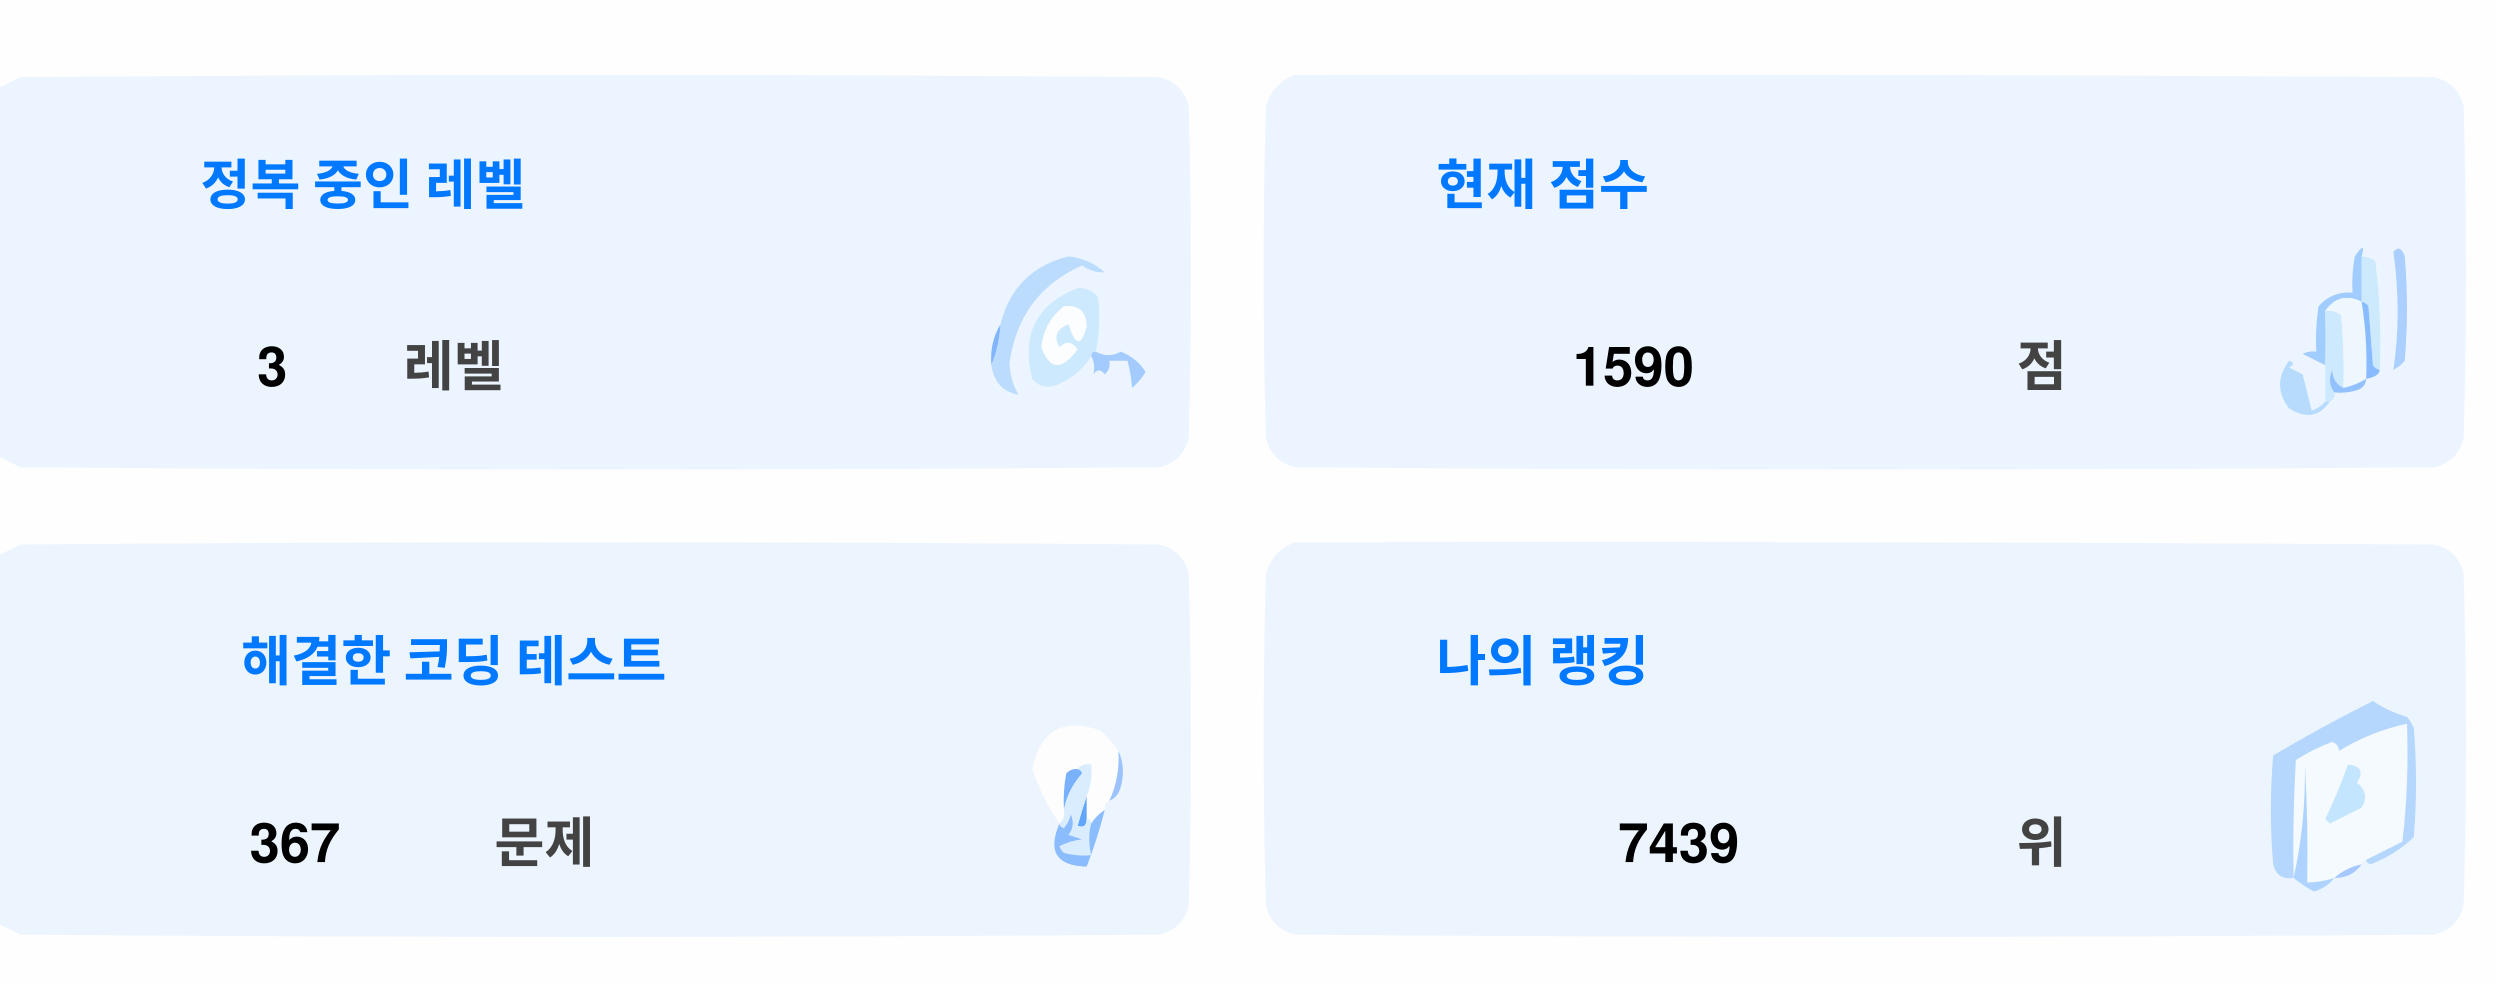
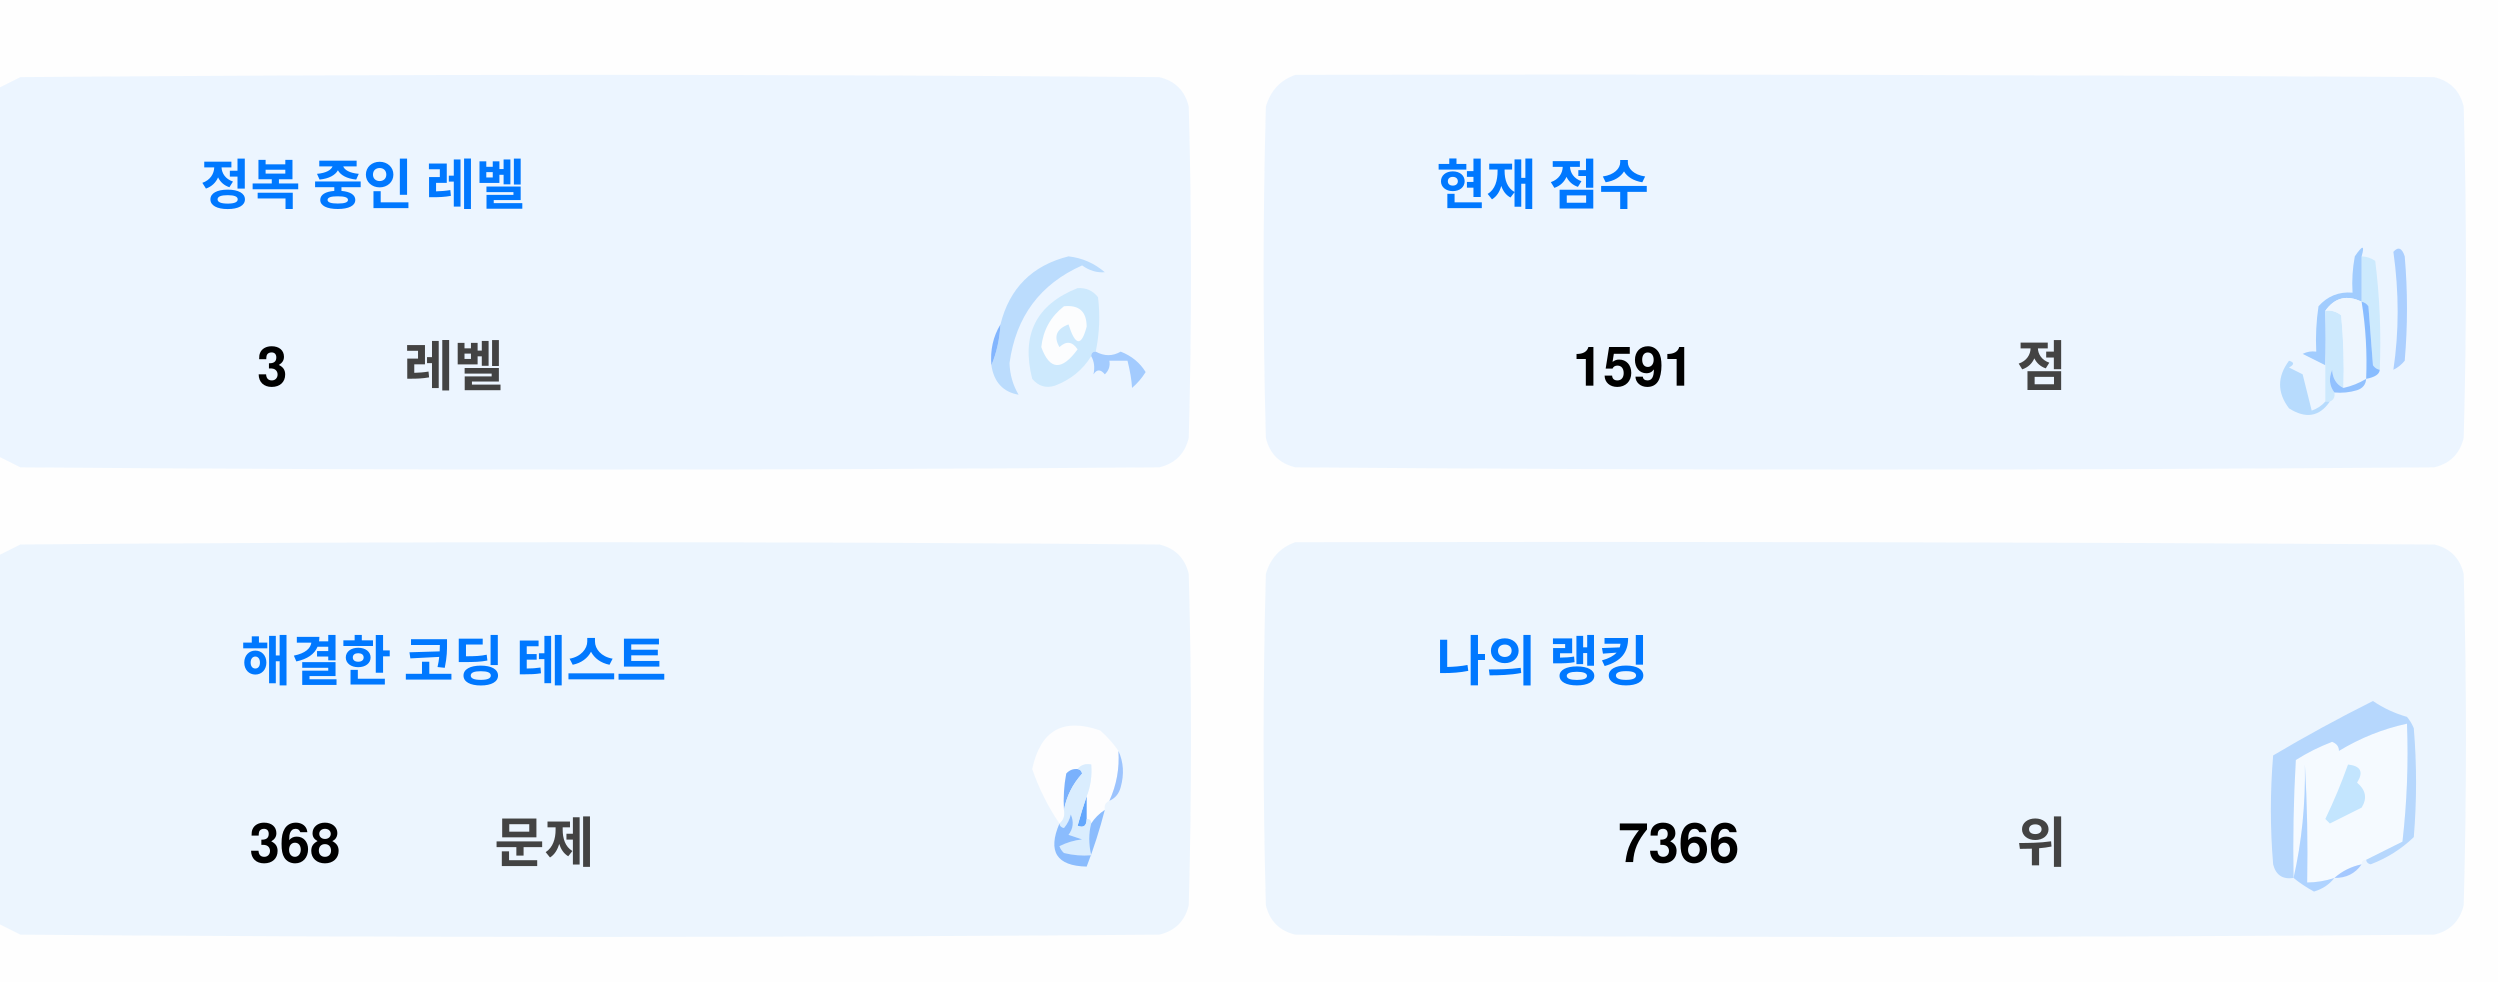
<svg xmlns="http://www.w3.org/2000/svg" version="1.1" width="551px" height="217px" style="shape-rendering:geometricPrecision; text-rendering:geometricPrecision; image-rendering:optimizeQuality; fill-rule:evenodd; clip-rule:evenodd">
  <style>.title {fill: #434343;font-size: 1rem;line-height: 1.5rem;font-weight: bold;font-family: -apple-system, BlinkMacSystemFont, Segoe UI, Helvetica, Arial, sans-serif, Apple Color Emoji, Segoe UI Emoji;}.desc {fill: #434343;font-size: 2.5rem;font-weight: bold;line-height: 1.5rem;font-family: -apple-system, BlinkMacSystemFont, Segoe UI, Helvetica, Arial, sans-serif, Apple Color Emoji, Segoe UI Emoji;}.desc-2 {fill: #434343;font-size: 1rem;font-weight: bold;line-height: 1.5rem;font-family: -apple-system, BlinkMacSystemFont, Segoe UI, Helvetica, Arial, sans-serif, Apple Color Emoji, Segoe UI Emoji;}.text, .desc {animation: twinkling 4s ease-in-out infinite;}@keyframes twinkling {40% { opacity: 1; }50% { opacity: 0.5; }60% { opacity: 1; }70% { opacity: 0.5; }80% { opacity: 1; }}</style>
  <g>
    <path style="opacity:1" fill="#fefefe" d="M -0.5,-0.5 C 183.167,-0.5 366.833,-0.5 550.5,-0.5C 550.5,71.833 550.5,144.167 550.5,216.5C 366.833,216.5 183.167,216.5 -0.5,216.5C -0.5,212.167 -0.5,207.833 -0.5,203.5C 1.14,204.32 2.807,205.153 4.5,206C 88.167,206.667 171.833,206.667 255.5,206C 259,205.167 261.167,203 262,199.5C 262.667,175.167 262.667,150.833 262,126.5C 261.167,123 259,120.833 255.5,120C 171.833,119.333 88.167,119.333 4.5,120C 2.807,120.847 1.14,121.68 -0.5,122.5C -0.5,115.167 -0.5,107.833 -0.5,100.5C 1.14,101.32 2.807,102.153 4.5,103C 88.167,103.667 171.833,103.667 255.5,103C 259,102.167 261.167,100 262,96.5C 262.667,72.167 262.667,47.833 262,23.5C 261.167,20 259,17.833 255.5,17C 171.833,16.333 88.167,16.333 4.5,17C 2.807,17.847 1.14,18.68 -0.5,19.5C -0.5,12.833 -0.5,6.167 -0.5,-0.5 Z" />
  </g>
  <g>
    <path style="opacity:1" fill="#ecf5ff" d="M -0.5,100.5 C -0.5,73.5 -0.5,46.5 -0.5,19.5C 1.14,18.68 2.807,17.847 4.5,17C 88.167,16.333 171.833,16.333 255.5,17C 259,17.833 261.167,20 262,23.5C 262.667,47.833 262.667,72.167 262,96.5C 261.167,100 259,102.167 255.5,103C 171.833,103.667 88.167,103.667 4.5,103C 2.807,102.153 1.14,101.32 -0.5,100.5 Z" />
  </g>
  <g>
    <path style="opacity:1" fill="#ecf5ff" d="M 285.5,16.5 C 369.167,16.333 452.834,16.5 536.5,17C 540,17.833 542.167,20 543,23.5C 543.667,47.833 543.667,72.167 543,96.5C 542.167,100 540,102.167 536.5,103C 452.833,103.667 369.167,103.667 285.5,103C 282,102.167 279.833,100 279,96.5C 278.333,72.167 278.333,47.833 279,23.5C 280.018,19.985 282.185,17.652 285.5,16.5 Z" />
  </g>
  <g>
    <path style="opacity:1" fill="#cdeafd" d="M 520.5,56.5 C 521.583,56.539 522.583,56.873 523.5,57.5C 524.498,65.472 524.831,73.472 524.5,81.5C 523.883,81.389 523.383,81.056 523,80.5C 522.667,76.167 522.333,71.833 522,67.5C 521.617,66.944 521.117,66.611 520.5,66.5C 520.5,63.167 520.5,59.833 520.5,56.5 Z" />
  </g>
  <g>
    <path style="opacity:1" fill="#abcfff" d="M 527.5,55.5 C 528.566,54.308 529.399,54.641 530,56.5C 530.667,64.167 530.667,71.833 530,79.5C 529.311,80.357 528.478,81.023 527.5,81.5C 528.758,73.08 528.758,64.414 527.5,55.5 Z" />
  </g>
  <g>
    <path style="opacity:1" fill="#bbdcfd" d="M 218.5,80.5 C 219.657,77.727 220.324,74.727 220.5,71.5C 222.49,63.51 227.49,58.51 235.5,56.5C 238.528,56.847 241.194,58.014 243.5,60C 241.744,60.141 240.078,59.641 238.5,58.5C 229.247,62.607 223.914,69.773 222.5,80C 222.565,82.526 223.232,84.859 224.5,87C 221.07,86.397 219.07,84.231 218.5,80.5 Z" />
  </g>
  <g>
    <path style="opacity:1" fill="#cde9fd" d="M 241.5,77.5 C 240.833,77.5 240.5,77.833 240.5,78.5C 238.628,81.529 235.961,83.695 232.5,85C 230.536,85.624 228.869,85.124 227.5,83.5C 225.021,73.791 228.354,67.124 237.5,63.5C 239.374,63.39 240.874,64.056 242,65.5C 242.497,69.524 242.331,73.524 241.5,77.5 Z" />
  </g>
  <g>
    <path style="opacity:1" fill="#fcfdfe" d="M 234.5,67.5 C 237.826,67.162 239.493,68.662 239.5,72C 238.334,76.434 237,76.267 235.5,71.5C 232.832,72.515 232.166,74.182 233.5,76.5C 235.017,75.089 236.351,75.256 237.5,77C 234.006,81.771 231.34,81.605 229.5,76.5C 229.904,72.771 231.571,69.771 234.5,67.5 Z" />
  </g>
  <g>
    <path style="opacity:1" fill="#a1ccfe" d="M 520.5,56.5 C 520.5,59.833 520.5,63.167 520.5,66.5C 517.238,64.922 514.572,65.589 512.5,68.5C 512.617,72.81 512.617,76.81 512.5,80.5C 510.86,79.68 509.193,78.847 507.5,78C 508.448,77.517 509.448,77.35 510.5,77.5C 510.335,74.15 510.502,70.817 511,67.5C 512.995,65.253 515.495,64.253 518.5,64.5C 518.336,61.813 518.503,59.146 519,56.5C 520.731,53.969 521.231,53.969 520.5,56.5 Z" />
  </g>
  <g>
    <path style="opacity:1" fill="#cde9fd" d="M 512.5,68.5 C 513.822,68.33 514.989,68.663 516,69.5C 516.499,74.823 516.666,80.156 516.5,85.5C 514.955,84.77 514.122,83.437 514,81.5C 513.22,83.387 513.387,85.054 514.5,86.5C 514.672,87.492 514.338,88.158 513.5,88.5C 513.167,88.5 512.833,88.5 512.5,88.5C 512.5,85.833 512.5,83.167 512.5,80.5C 512.617,76.81 512.617,72.81 512.5,68.5 Z" />
  </g>
  <g>
    <path style="opacity:1" fill="#eef6fe" d="M 520.5,66.5 C 521.407,72.106 521.74,77.773 521.5,83.5C 519.95,84.441 518.284,85.108 516.5,85.5C 516.666,80.156 516.499,74.823 516,69.5C 514.989,68.663 513.822,68.33 512.5,68.5C 514.572,65.589 517.238,64.922 520.5,66.5 Z" />
  </g>
  <g>
    <path style="opacity:1" fill="#88bcff" d="M 520.5,66.5 C 521.117,66.611 521.617,66.944 522,67.5C 522.333,71.833 522.667,76.167 523,80.5C 523.383,81.056 523.883,81.389 524.5,81.5C 524.445,82.469 523.445,83.136 521.5,83.5C 521.74,77.773 521.407,72.106 520.5,66.5 Z" />
  </g>
  <g>
    <path style="opacity:1" fill="#82b5fe" d="M 220.5,71.5 C 220.324,74.727 219.657,77.727 218.5,80.5C 218.215,77.171 218.882,74.171 220.5,71.5 Z" />
  </g>
  <g>
    <path style="opacity:1" fill="#a3cbfe" d="M 240.5,78.5 C 240.5,77.833 240.833,77.5 241.5,77.5C 243.391,78.536 245.224,78.536 247,77.5C 249.391,78.429 251.225,79.929 252.5,82C 251.681,83.319 250.681,84.486 249.5,85.5C 249.409,83.777 249.075,81.777 248.5,79.5C 247.167,79.5 245.833,79.5 244.5,79.5C 244.719,80.675 244.386,81.675 243.5,82.5C 242.575,81.359 241.741,81.359 241,82.5C 241.331,80.981 241.164,79.648 240.5,78.5 Z" />
  </g>
  <g>
    <path style="opacity:1" fill="#b7dbfd" d="M 512.5,88.5 C 512.833,88.5 513.167,88.5 513.5,88.5C 511.199,91.857 508.199,92.357 504.5,90C 501.872,86.535 501.872,83.035 504.5,79.5C 505.696,79.846 505.696,80.346 504.5,81C 505.5,81.5 506.5,82 507.5,82.5C 508.167,85.167 508.833,87.833 509.5,90.5C 510.739,90.058 511.739,89.391 512.5,88.5 Z" />
  </g>
  <g>
    <path style="opacity:1" fill="#92c1fe" d="M 516.5,85.5 C 518.284,85.108 519.95,84.441 521.5,83.5C 521.423,84.75 520.756,85.583 519.5,86C 517.866,86.493 516.199,86.66 514.5,86.5C 513.387,85.054 513.22,83.387 514,81.5C 514.122,83.437 514.955,84.77 516.5,85.5 Z" />
  </g>
  <g>
    <path style="opacity:1" fill="#ecf5fe" d="M -0.5,203.5 C -0.5,176.5 -0.5,149.5 -0.5,122.5C 1.14,121.68 2.807,120.847 4.5,120C 88.167,119.333 171.833,119.333 255.5,120C 259,120.833 261.167,123 262,126.5C 262.667,150.833 262.667,175.167 262,199.5C 261.167,203 259,205.167 255.5,206C 171.833,206.667 88.167,206.667 4.5,206C 2.807,205.153 1.14,204.32 -0.5,203.5 Z" />
  </g>
  <g>
    <path style="opacity:1" fill="#ecf5fe" d="M 285.5,119.5 C 369.167,119.333 452.834,119.5 536.5,120C 540,120.833 542.167,123 543,126.5C 543.667,150.833 543.667,175.167 543,199.5C 542.167,203 540,205.167 536.5,206C 452.833,206.667 369.167,206.667 285.5,206C 282,205.167 279.833,203 279,199.5C 278.333,175.167 278.333,150.833 279,126.5C 280.018,122.985 282.185,120.652 285.5,119.5 Z" />
  </g>
  <g>
    <path style="opacity:1" fill="#fdfdfe" d="M 246.5,165.5 C 246.758,169.367 246.092,173.034 244.5,176.5C 243.662,176.842 243.328,177.508 243.5,178.5C 242.272,179.306 241.272,180.306 240.5,181.5C 240.5,180.833 240.167,180.5 239.5,180.5C 239.5,178.833 239.5,177.167 239.5,175.5C 240.369,173.283 240.702,170.95 240.5,168.5C 239.209,168.263 238.209,168.596 237.5,169.5C 236.504,169.414 235.671,169.748 235,170.5C 234.503,173.146 234.336,175.813 234.5,178.5C 234.737,179.791 234.404,180.791 233.5,181.5C 230.986,177.806 228.986,173.806 227.5,169.5C 229.309,160.957 234.309,158.124 242.5,161C 244.07,162.397 245.404,163.897 246.5,165.5 Z" />
  </g>
  <g>
    <path style="opacity:1" fill="#f5faff" d="M 521.5,189.5 C 520.833,189.5 520.5,189.833 520.5,190.5C 518.181,190.992 516.181,191.992 514.5,193.5C 512.565,194.15 510.565,194.483 508.5,194.5C 508.666,185.827 508.5,177.16 508,168.5C 508.141,177.227 507.308,185.56 505.5,193.5C 505.334,184.827 505.5,176.16 506,167.5C 508.527,165.903 511.194,164.57 514,163.5C 515.011,163.892 515.511,164.559 515.5,165.5C 520.21,162.641 525.21,160.641 530.5,159.5C 530.831,168.192 530.498,176.859 529.5,185.5C 526.807,186.847 524.14,188.18 521.5,189.5 Z" />
  </g>
  <g>
    <path style="opacity:1" fill="#b6d7fd" d="M 521.5,189.5 C 524.14,188.18 526.807,186.847 529.5,185.5C 530.498,176.859 530.831,168.192 530.5,159.5C 525.21,160.641 520.21,162.641 515.5,165.5C 515.511,164.559 515.011,163.892 514,163.5C 511.194,164.57 508.527,165.903 506,167.5C 505.5,176.16 505.334,184.827 505.5,193.5C 503.089,193.863 501.589,192.863 501,190.5C 500.333,182.5 500.333,174.5 501,166.5C 508.173,162.246 515.507,158.246 523,154.5C 525.304,156.068 527.804,157.235 530.5,158C 531.126,158.75 531.626,159.584 532,160.5C 532.667,168.5 532.667,176.5 532,184.5C 529.292,187.111 526.125,189.111 522.5,190.5C 521.893,190.376 521.56,190.043 521.5,189.5 Z" />
  </g>
  <g>
    <path style="opacity:1" fill="#c3e5fe" d="M 517.5,168.5 C 520.317,168.801 520.984,170.134 519.5,172.5C 521.439,174.122 521.772,175.956 520.5,178C 518.167,179.167 515.833,180.333 513.5,181.5C 513.167,181.167 512.833,180.833 512.5,180.5C 514.414,176.515 516.081,172.515 517.5,168.5 Z" />
  </g>
  <g>
    <path style="opacity:1" fill="#7ab1fc" d="M 237.5,169.5 C 238.043,169.56 238.376,169.893 238.5,170.5C 236.395,172.836 235.062,175.503 234.5,178.5C 234.336,175.813 234.503,173.146 235,170.5C 235.671,169.748 236.504,169.414 237.5,169.5 Z" />
  </g>
  <g>
    <path style="opacity:1" fill="#afd3ff" d="M 514.5,193.5 C 513.378,194.947 511.878,195.947 510,196.5C 508.348,195.601 506.848,194.601 505.5,193.5C 507.308,185.56 508.141,177.227 508,168.5C 508.5,177.16 508.666,185.827 508.5,194.5C 510.565,194.483 512.565,194.15 514.5,193.5 Z" />
  </g>
  <g>
    <path style="opacity:1" fill="#9cc3fd" d="M 246.5,165.5 C 247.634,167.966 247.801,170.633 247,173.5C 246.623,174.942 245.79,175.942 244.5,176.5C 246.092,173.034 246.758,169.367 246.5,165.5 Z" />
  </g>
  <g>
    <path style="opacity:1" fill="#62a6fc" d="M 239.5,175.5 C 239.5,177.167 239.5,178.833 239.5,180.5C 239.483,182.028 238.816,182.528 237.5,182C 238.117,179.723 238.784,177.556 239.5,175.5 Z" />
  </g>
  <g>
    <path style="opacity:1" fill="#daedfe" d="M 237.5,169.5 C 238.209,168.596 239.209,168.263 240.5,168.5C 240.702,170.95 240.369,173.283 239.5,175.5C 238.784,177.556 238.117,179.723 237.5,182C 238.816,182.528 239.483,182.028 239.5,180.5C 240.167,180.5 240.5,180.833 240.5,181.5C 239.918,183.669 239.918,186.002 240.5,188.5C 238.473,188.662 236.473,188.495 234.5,188C 234.043,187.586 233.709,187.086 233.5,186.5C 235.078,185.702 236.744,185.202 238.5,185C 237.5,184.667 236.5,184.333 235.5,184C 236.554,182.612 236.72,181.112 236,179.5C 235.751,180.624 235.251,181.624 234.5,182.5C 233.893,182.376 233.56,182.043 233.5,181.5C 234.404,180.791 234.737,179.791 234.5,178.5C 235.062,175.503 236.395,172.836 238.5,170.5C 238.376,169.893 238.043,169.56 237.5,169.5 Z" />
  </g>
  <g>
    <path style="opacity:1" fill="#8bbcfd" d="M 243.5,178.5 C 242.395,182.803 241.062,186.969 239.5,191C 232.857,190.847 230.857,187.68 233.5,181.5C 233.56,182.043 233.893,182.376 234.5,182.5C 235.251,181.624 235.751,180.624 236,179.5C 236.72,181.112 236.554,182.612 235.5,184C 236.5,184.333 237.5,184.667 238.5,185C 236.744,185.202 235.078,185.702 233.5,186.5C 233.709,187.086 234.043,187.586 234.5,188C 236.473,188.495 238.473,188.662 240.5,188.5C 239.918,186.002 239.918,183.669 240.5,181.5C 241.272,180.306 242.272,179.306 243.5,178.5 Z" />
  </g>
  <g>
    <path style="opacity:1" fill="#a4c8ff" d="M 520.5,190.5 C 519.089,192.539 517.089,193.539 514.5,193.5C 516.181,191.992 518.181,190.992 520.5,190.5 Z" />
  </g>
  <text text-anchor="middle" x="80" y="45" class="title" style="fill:#0078ff;" stroke="#none" stroke-width="1">정복 중인 레벨</text>
  <text text-anchor="middle" x="60" y="85" class="desc" style="fill:#000000;" stroke="#none" stroke-width="1">3</text>
  <text text-anchor="middle" x="100" y="85" class="desc-2" style="fill:#434343;" stroke="#none" stroke-width="1">레벨</text>
  <text text-anchor="middle" x="340" y="45" class="title" style="fill:#0078ff;" stroke="#none" stroke-width="1">현재 점수</text>
-   <text text-anchor="middle" x="360" y="85" class="desc" style="fill:#000000;" stroke="#none" stroke-width="1">1590</text>
+   <text text-anchor="middle" x="360" y="85" class="desc" style="fill:#000000;" stroke="#none" stroke-width="1">1591</text>
  <text text-anchor="middle" x="450" y="85" class="desc-2" style="fill:#434343;" stroke="#none" stroke-width="1">점</text>
  <text text-anchor="middle" x="100" y="150" class="title" style="fill:#0078ff;" stroke="#none" stroke-width="1">해결한 코딩 테스트</text>
-   <text text-anchor="middle" x="65" y="190" class="desc" style="fill:#000000;" stroke="#none" stroke-width="1">367</text>
+   <text text-anchor="middle" x="65" y="190" class="desc" style="fill:#000000;" stroke="#none" stroke-width="1">368</text>
  <text text-anchor="middle" x="120" y="190" class="desc-2" style="fill:#434343;" stroke="#none" stroke-width="1">문제</text>
  <text text-anchor="middle" x="340" y="150" class="title" style="fill:#0078ff;" stroke="#none" stroke-width="1">나의 랭킹</text>
-   <text text-anchor="middle" x="370" y="190" class="desc" style="fill:#000000;" stroke="#none" stroke-width="1">7439</text>
+   <text text-anchor="middle" x="370" y="190" class="desc" style="fill:#000000;" stroke="#none" stroke-width="1">7366</text>
  <text text-anchor="middle" x="450" y="190" class="desc-2" style="fill:#434343;" stroke="#none" stroke-width="1">위</text>
</svg>
